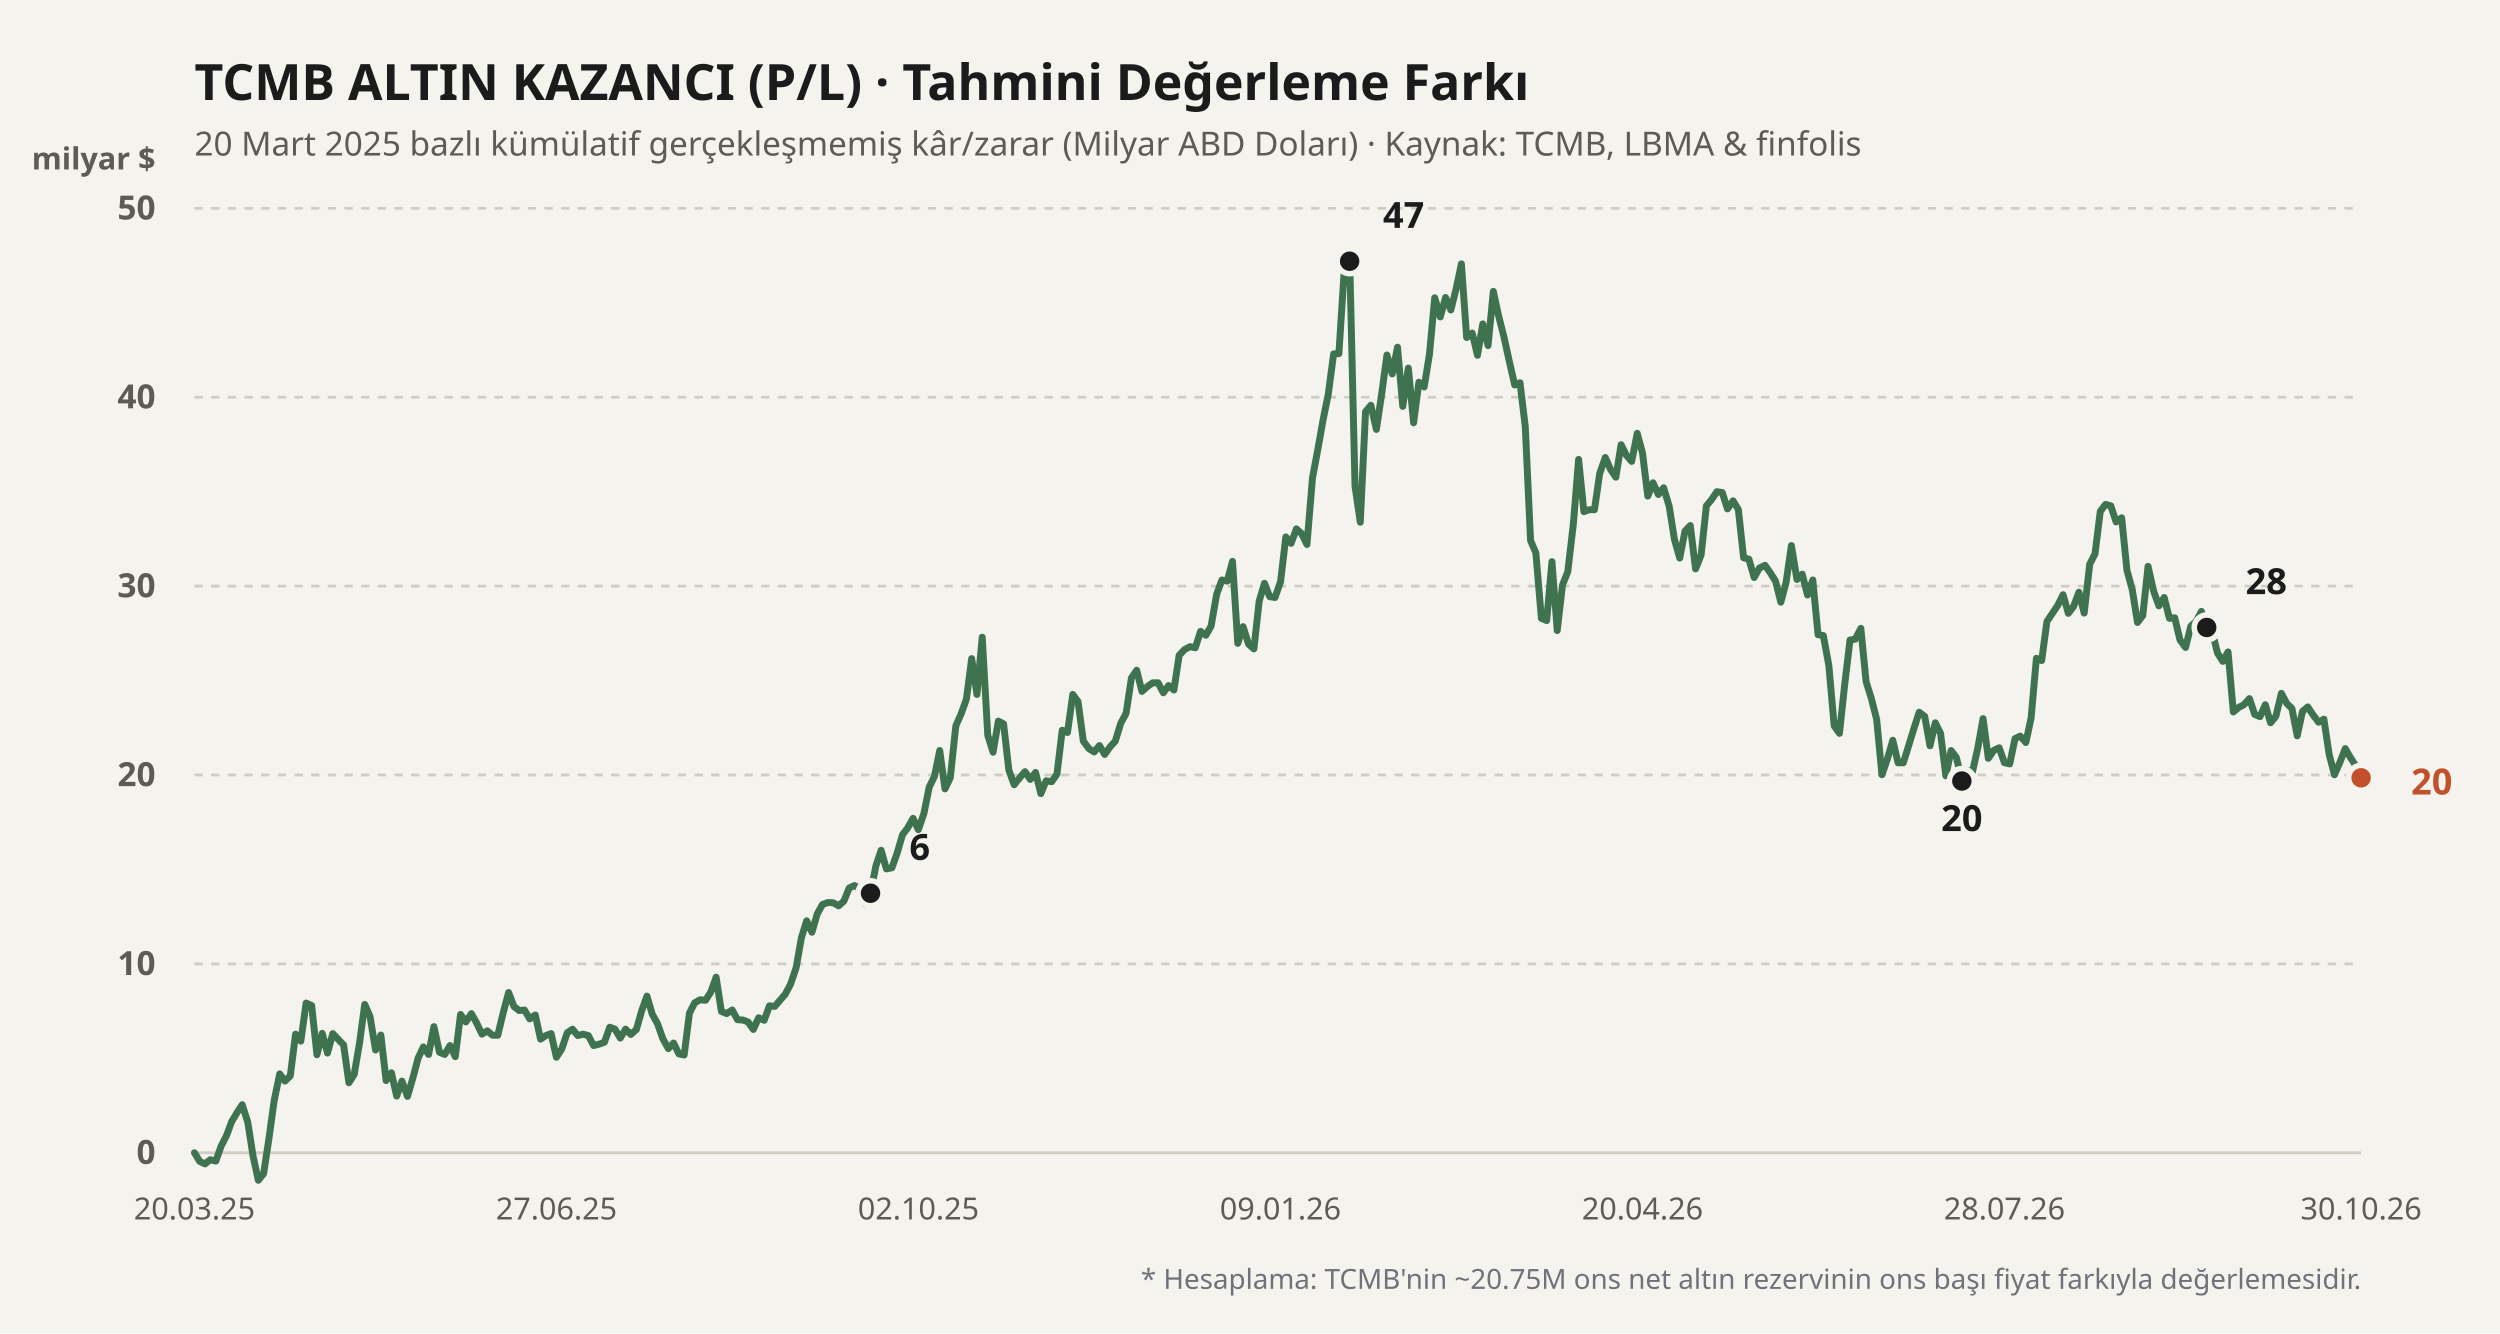
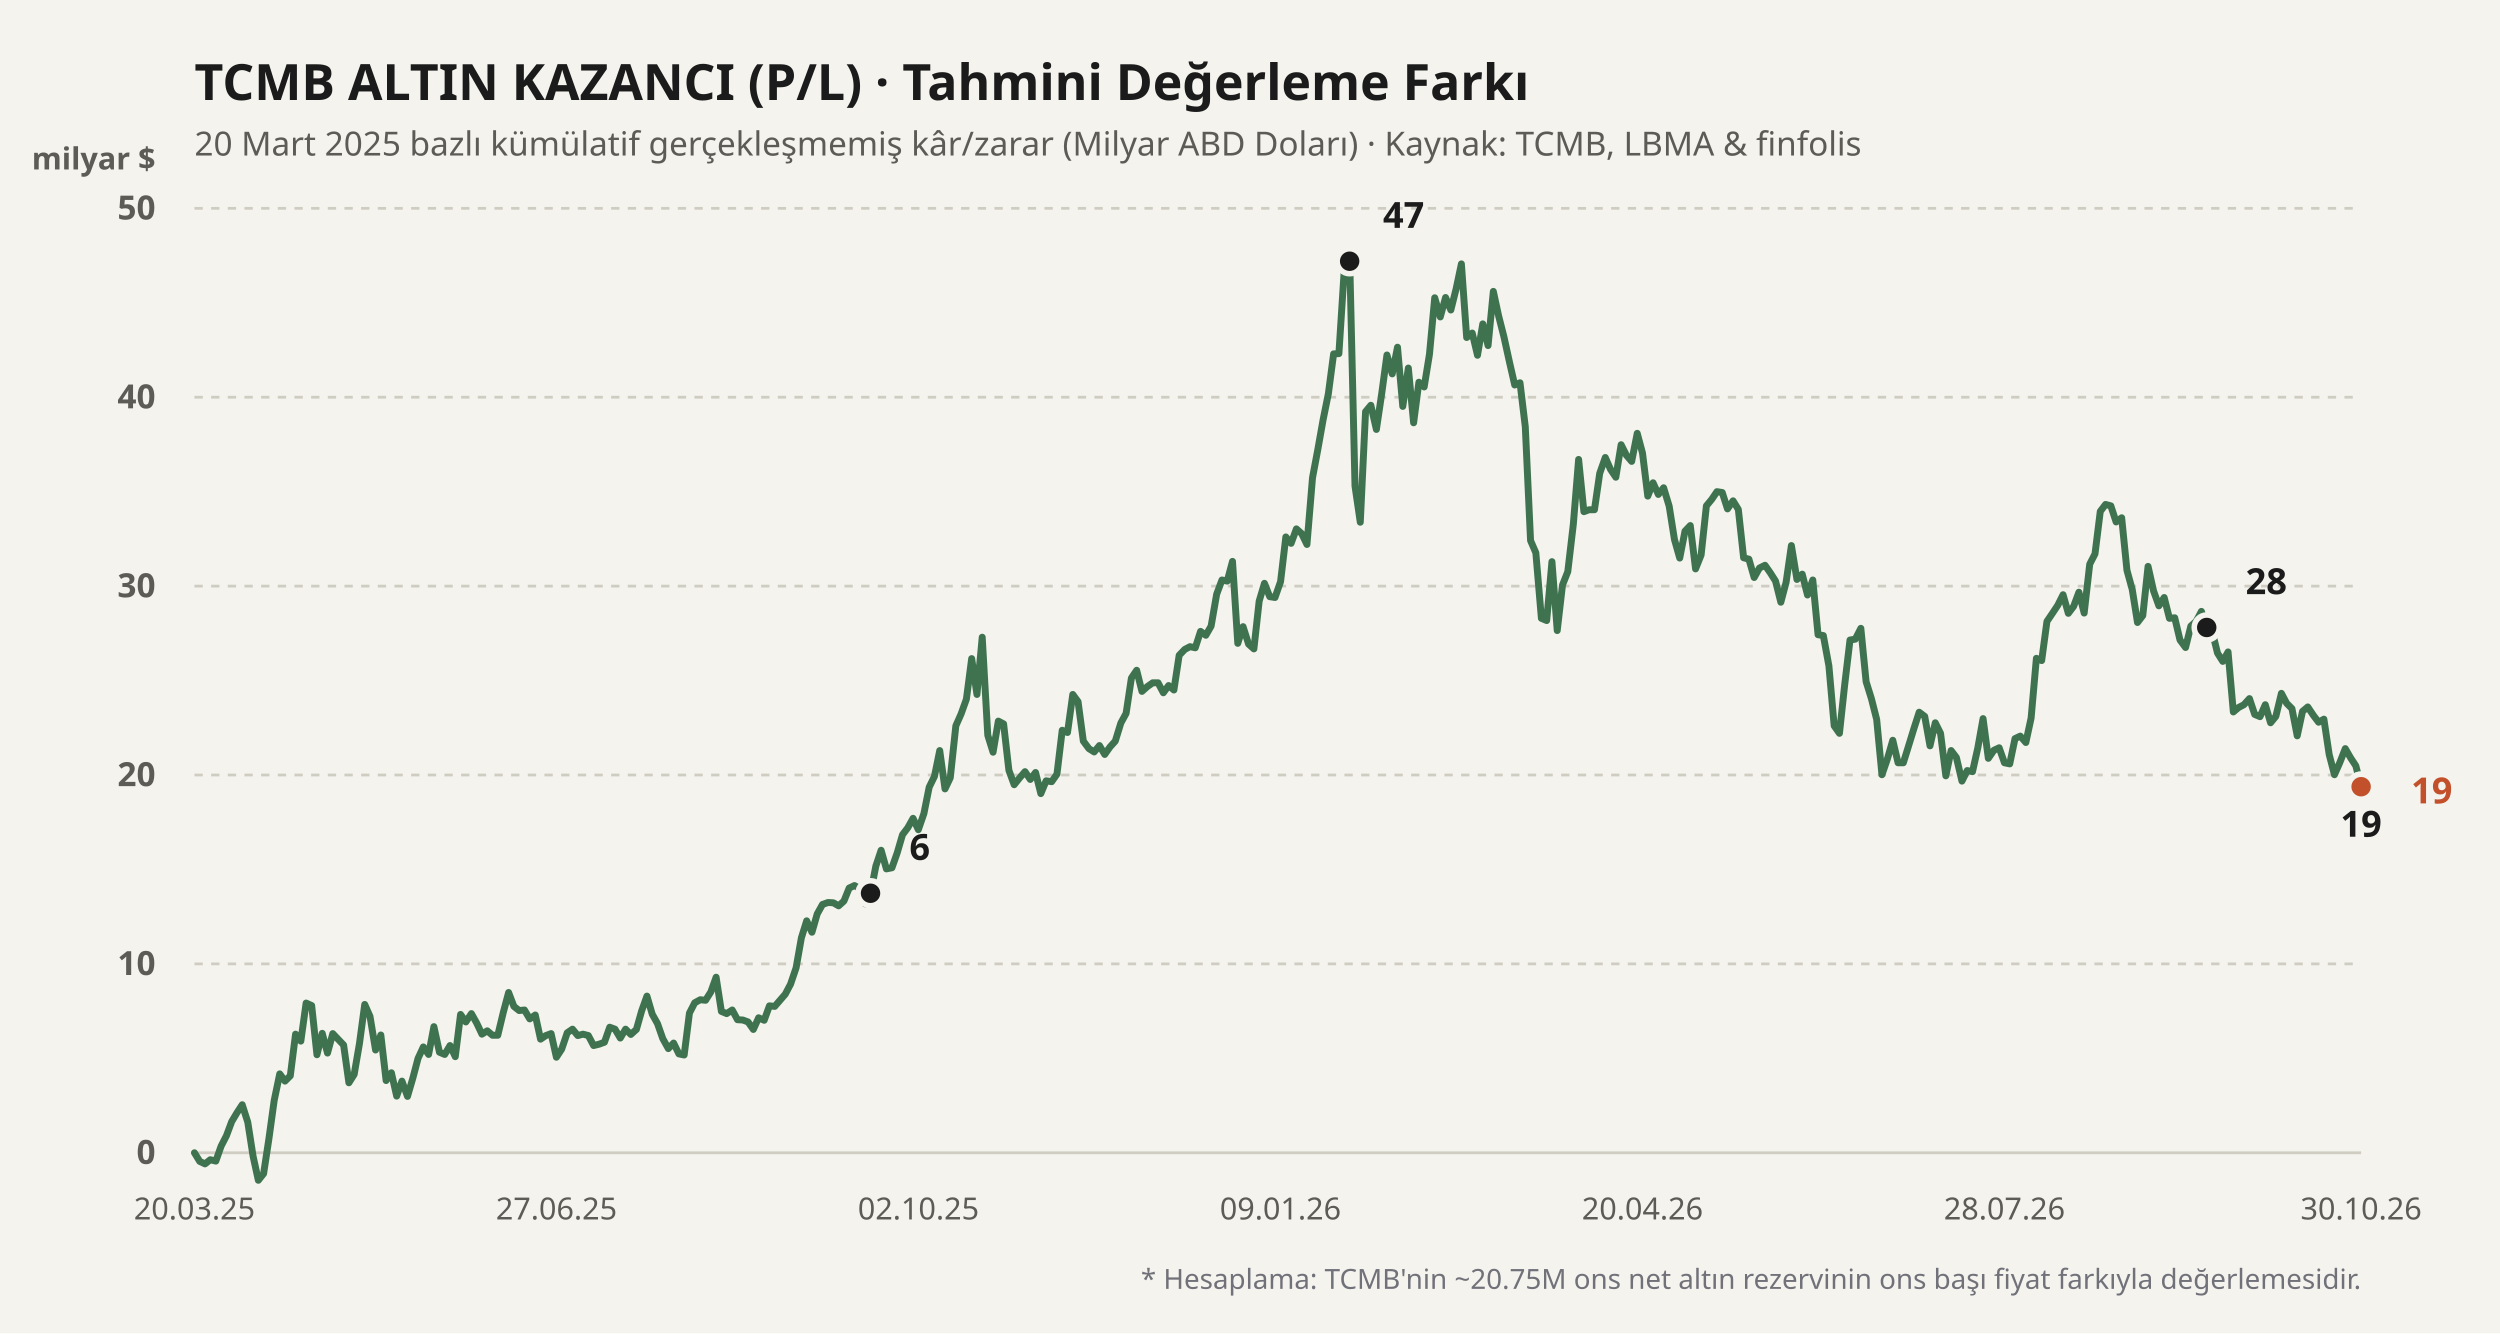
<svg xmlns="http://www.w3.org/2000/svg" viewBox="0 0 900 480" width="100%" height="100%">
  <rect width="900" height="480" fill="#f4f3ee" />
  <text x="70" y="36" fill="#1b1b1b" font-size="18" font-weight="700" font-family="'Bricolage Grotesque', system-ui, sans-serif">
    TCMB ALTIN KAZANCI (P/L) · Tahmini Değerleme Farkı
  </text>
  <text x="70" y="56" fill="#5d5b55" font-size="12" font-family="'Bricolage Grotesque', system-ui, sans-serif">
    20 Mart 2025 bazlı kümülatif gerçekleşmemiş kâr/zarar (Milyar ABD Doları) · Kaynak: TCMB, LBMA &amp; finfolis
  </text>
  <text x="56" y="61" fill="#5d5b55" font-size="11" font-weight="600" font-family="'Bricolage Grotesque', system-ui, sans-serif" text-anchor="end">milyar $</text>
  <line x1="70" y1="415" x2="850" y2="415" stroke="#cfccc2" stroke-width="1" stroke-dasharray="none" />
  <text x="56" y="419" fill="#5d5b55" font-size="12" font-family="'Bricolage Grotesque', system-ui, sans-serif" text-anchor="end" font-weight="600">0</text>
  <line x1="70" y1="347" x2="850" y2="347" stroke="#cfccc2" stroke-width="1" stroke-dasharray="3,3" />
  <text x="56" y="351" fill="#5d5b55" font-size="12" font-family="'Bricolage Grotesque', system-ui, sans-serif" text-anchor="end" font-weight="600">10</text>
  <line x1="70" y1="279" x2="850" y2="279" stroke="#cfccc2" stroke-width="1" stroke-dasharray="3,3" />
  <text x="56" y="283" fill="#5d5b55" font-size="12" font-family="'Bricolage Grotesque', system-ui, sans-serif" text-anchor="end" font-weight="600">20</text>
  <line x1="70" y1="211" x2="850" y2="211" stroke="#cfccc2" stroke-width="1" stroke-dasharray="3,3" />
  <text x="56" y="215" fill="#5d5b55" font-size="12" font-family="'Bricolage Grotesque', system-ui, sans-serif" text-anchor="end" font-weight="600">30</text>
  <line x1="70" y1="143" x2="850" y2="143" stroke="#cfccc2" stroke-width="1" stroke-dasharray="3,3" />
  <text x="56" y="147" fill="#5d5b55" font-size="12" font-family="'Bricolage Grotesque', system-ui, sans-serif" text-anchor="end" font-weight="600">40</text>
  <line x1="70" y1="75" x2="850" y2="75" stroke="#cfccc2" stroke-width="1" stroke-dasharray="3,3" />
  <text x="56" y="79" fill="#5d5b55" font-size="12" font-family="'Bricolage Grotesque', system-ui, sans-serif" text-anchor="end" font-weight="600">50</text>
  <defs>
    <linearGradient id="altin-grad" x1="0" y1="0" x2="0" y2="1">
      <stop offset="0%" stop-color="#3f7350" stop-opacity="0.25" />
      <stop offset="100%" stop-color="#3f7350" stop-opacity="0.02" />
    </linearGradient>
  </defs>
-   <polyline fill="none" stroke="#3f7350" stroke-width="2.5" stroke-linecap="round" stroke-linejoin="round" points="70.0,415.0 71.9,418.1 73.8,419.0 75.7,417.5 77.7,418.0 79.6,412.6 81.5,408.9 83.4,403.8 85.3,400.6 87.2,397.7 89.2,404.0 91.1,416.2 93.0,424.9 94.9,422.5 96.8,410.0 98.7,396.2 100.7,386.6 102.6,389.2 104.5,387.3 106.4,372.3 108.3,374.8 110.2,361.1 112.2,362.0 114.1,379.7 116.0,372.0 117.9,379.1 119.8,372.1 121.7,374.1 123.7,376.2 125.6,389.8 127.5,386.8 129.4,375.7 131.3,361.6 133.2,365.9 135.2,378.0 137.1,372.6 139.0,389.0 140.9,386.2 142.8,394.6 144.7,389.2 146.7,394.7 148.6,388.2 150.5,381.0 152.4,376.9 154.3,379.6 156.2,369.6 158.2,378.8 160.1,379.6 162.0,376.4 163.9,380.4 165.8,365.2 167.7,367.9 169.7,364.9 171.6,368.3 173.5,372.3 175.4,371.1 177.3,372.7 179.2,372.7 181.2,364.4 183.1,357.3 185.0,362.3 186.9,363.8 188.8,363.6 190.7,366.8 192.7,365.4 194.6,374.1 196.5,372.8 198.4,372.1 200.3,380.6 202.2,377.7 204.2,371.8 206.1,370.5 208.0,372.8 209.9,372.3 211.8,372.8 213.7,376.4 215.7,375.9 217.6,375.2 219.5,369.8 221.4,370.5 223.3,373.7 225.2,370.5 227.1,372.4 229.1,370.6 231.0,363.9 232.9,358.6 234.8,365.1 236.7,368.5 238.6,373.9 240.6,377.5 242.5,375.5 244.4,379.4 246.3,379.8 248.2,364.7 250.1,361.0 252.1,359.9 254.0,360.1 255.9,357.1 257.8,351.8 259.7,364.1 261.6,364.9 263.6,363.6 265.5,367.1 267.4,367.2 269.3,367.9 271.2,370.6 273.1,366.4 275.1,367.3 277.0,362.1 278.9,362.3 280.8,360.1 282.7,357.9 284.6,354.3 286.6,348.4 288.5,337.6 290.4,331.5 292.3,335.6 294.2,329.0 296.1,325.6 298.1,324.9 300.0,325.0 301.9,326.1 303.8,324.4 305.7,319.7 307.6,318.8 309.6,319.9 311.5,325.4 313.4,321.6 315.3,311.8 317.2,306.1 319.1,312.8 321.1,312.4 323.0,307.0 324.9,300.5 326.8,298.0 328.7,294.6 330.6,298.7 332.6,292.9 334.5,283.4 336.4,279.5 338.3,270.2 340.2,284.0 342.1,280.0 344.1,261.3 346.0,257.0 347.9,251.7 349.8,237.1 351.7,250.0 353.6,229.4 355.6,264.7 357.5,270.8 359.4,259.6 361.3,260.6 363.2,277.3 365.1,282.5 367.1,280.0 369.0,277.8 370.9,280.6 372.8,278.1 374.7,285.7 376.6,281.1 378.6,281.4 380.5,278.7 382.4,262.9 384.3,263.7 386.2,250.0 388.1,252.6 390.0,266.8 392.0,269.5 393.9,270.7 395.8,268.4 397.7,271.6 399.6,268.9 401.5,266.8 403.5,260.3 405.4,256.8 407.3,244.1 409.2,241.3 411.1,248.9 413.0,247.2 415.0,245.8 416.9,245.8 418.8,249.4 420.7,246.8 422.6,248.4 424.5,235.9 426.5,233.8 428.4,232.8 430.3,233.2 432.2,227.3 434.1,228.7 436.0,225.4 438.0,213.9 439.9,208.8 441.8,209.2 443.7,202.1 445.6,231.6 447.5,225.6 449.5,231.9 451.4,233.6 453.3,216.4 455.2,210.0 457.1,214.8 459.0,215.1 461.0,209.4 462.9,193.3 464.8,195.6 466.7,190.4 468.6,192.1 470.5,196.0 472.5,172.0 474.4,161.9 476.3,151.2 478.2,141.8 480.1,127.4 482.0,127.3 484.0,96.1 485.9,94.0 487.8,175.0 489.7,188.0 491.6,148.2 493.5,145.9 495.5,154.6 497.4,141.8 499.3,127.8 501.2,134.6 503.1,125.0 505.0,146.3 507.0,132.5 508.9,152.2 510.8,137.6 512.7,139.3 514.6,127.6 516.5,107.2 518.5,114.1 520.4,107.1 522.3,111.6 524.2,104.0 526.1,95.0 528.0,121.5 530.0,119.9 531.9,127.9 533.8,116.6 535.7,124.4 537.6,104.9 539.5,113.7 541.4,121.2 543.4,130.3 545.3,138.6 547.2,137.8 549.1,153.6 551.0,194.6 552.9,199.0 554.9,222.6 556.8,223.4 558.7,202.2 560.6,227.0 562.5,210.6 564.4,205.8 566.4,188.7 568.3,165.4 570.2,184.2 572.1,183.5 574.0,183.5 575.9,170.4 577.9,164.7 579.8,169.0 581.7,171.8 583.6,160.1 585.5,163.9 587.4,166.1 589.4,156.0 591.3,163.1 593.2,178.6 595.1,173.8 597.0,178.0 598.9,175.6 600.9,182.2 602.8,194.2 604.7,200.9 606.6,191.2 608.5,189.2 610.4,204.8 612.4,199.8 614.3,182.1 616.2,179.8 618.1,177.0 620.0,177.3 621.9,183.2 623.9,180.3 625.8,183.4 627.7,200.8 629.6,201.3 631.5,207.9 633.4,204.5 635.4,203.5 637.3,206.2 639.2,209.2 641.1,216.8 643.0,209.6 644.9,196.4 646.9,208.6 648.8,206.7 650.7,214.2 652.6,208.8 654.5,228.5 656.4,228.8 658.4,239.7 660.3,261.3 662.2,264.0 664.1,246.4 666.0,230.4 667.9,230.1 669.9,226.2 671.8,245.4 673.7,251.5 675.6,259.0 677.5,278.9 679.4,273.4 681.4,266.5 683.3,274.6 685.2,274.6 687.1,268.5 689.0,262.3 690.9,256.4 692.9,257.9 694.8,268.5 696.7,260.2 698.6,264.0 700.5,279.3 702.4,270.2 704.3,272.7 706.3,281.2 708.2,277.4 710.1,277.8 712.0,269.3 713.9,258.7 715.8,273.0 717.8,270.1 719.7,269.2 721.6,274.6 723.5,275.0 725.4,265.9 727.3,265.0 729.3,267.3 731.2,258.5 733.1,237.0 735.0,237.8 736.9,223.7 738.8,220.9 740.8,217.9 742.7,214.1 744.6,220.8 746.5,218.3 748.4,213.2 750.3,220.7 752.3,203.1 754.2,199.4 756.1,184.1 758.0,181.6 759.9,182.1 761.8,187.9 763.8,186.4 765.7,205.3 767.6,212.2 769.5,224.1 771.4,221.6 773.3,203.9 775.3,212.8 777.2,218.1 779.1,215.1 781.0,222.6 782.9,222.4 784.8,230.4 786.8,233.1 788.7,225.4 790.6,223.7 792.5,220.1 794.4,225.9 796.3,227.0 798.3,235.1 800.2,238.1 802.1,234.7 804.0,256.3 805.9,254.7 807.8,253.7 809.8,251.5 811.7,257.2 813.6,258.0 815.5,253.7 817.4,260.2 819.3,257.9 821.3,249.6 823.2,253.2 825.1,255.1 827.0,264.9 828.9,256.1 830.8,254.5 832.8,257.5 834.7,260.0 836.6,258.9 838.5,271.6 840.4,278.9 842.3,274.6 844.3,269.5 846.2,272.8 848.1,275.7 850.0,280.0" />
+   <polyline fill="none" stroke="#3f7350" stroke-width="2.5" stroke-linecap="round" stroke-linejoin="round" points="70.0,415.0 71.9,418.1 73.8,419.0 75.7,417.5 77.7,418.0 79.6,412.6 81.5,408.9 83.4,403.8 85.3,400.6 87.2,397.7 89.2,404.0 91.1,416.2 93.0,424.9 94.9,422.5 96.8,410.0 98.7,396.2 100.7,386.6 102.6,389.2 104.5,387.3 106.4,372.3 108.3,374.8 110.2,361.1 112.2,362.0 114.1,379.7 116.0,372.0 117.9,379.1 119.8,372.1 121.7,374.1 123.7,376.2 125.6,389.8 127.5,386.8 129.4,375.7 131.3,361.6 133.2,365.9 135.2,378.0 137.1,372.6 139.0,389.0 140.9,386.2 142.8,394.6 144.7,389.2 146.7,394.7 148.6,388.2 150.5,381.0 152.4,376.9 154.3,379.6 156.2,369.6 158.2,378.8 160.1,379.6 162.0,376.4 163.9,380.4 165.8,365.2 167.7,367.9 169.7,364.9 171.6,368.3 173.5,372.3 175.4,371.1 177.3,372.7 179.2,372.7 181.2,364.4 183.1,357.3 185.0,362.3 186.9,363.8 188.8,363.6 190.7,366.8 192.7,365.4 194.6,374.1 196.5,372.8 198.4,372.1 200.3,380.6 202.2,377.7 204.2,371.8 206.1,370.5 208.0,372.8 209.9,372.3 211.8,372.8 213.7,376.4 215.7,375.9 217.6,375.2 219.5,369.8 221.4,370.5 223.3,373.7 225.2,370.5 227.1,372.4 229.1,370.6 231.0,363.9 232.9,358.6 234.8,365.1 236.7,368.5 238.6,373.9 240.6,377.5 242.5,375.5 244.4,379.4 246.3,379.8 248.2,364.7 250.1,361.0 252.1,359.9 254.0,360.1 255.9,357.1 257.8,351.8 259.7,364.1 261.6,364.9 263.6,363.6 265.5,367.1 267.4,367.2 269.3,367.9 271.2,370.6 273.1,366.4 275.1,367.3 277.0,362.1 278.9,362.3 280.8,360.1 282.7,357.9 284.6,354.3 286.6,348.4 288.5,337.6 290.4,331.5 292.3,335.6 294.2,329.0 296.1,325.6 298.1,324.9 300.0,325.0 301.9,326.1 303.8,324.4 305.7,319.7 307.6,318.8 309.6,319.9 311.5,325.4 313.4,321.6 315.3,311.8 317.2,306.1 319.1,312.8 321.1,312.4 323.0,307.0 324.9,300.5 326.8,298.0 328.7,294.6 330.6,298.7 332.6,292.9 334.5,283.4 336.4,279.5 338.3,270.2 340.2,284.0 342.1,280.0 344.1,261.3 346.0,257.0 347.9,251.7 349.8,237.1 351.7,250.0 353.6,229.4 355.6,264.7 357.5,270.8 359.4,259.6 361.3,260.6 363.2,277.3 365.1,282.5 367.1,280.0 369.0,277.8 370.9,280.6 372.8,278.1 374.7,285.7 376.6,281.1 378.6,281.4 380.5,278.7 382.4,262.9 384.3,263.7 386.2,250.0 388.1,252.6 390.0,266.8 392.0,269.5 393.9,270.7 395.8,268.4 397.7,271.6 399.6,268.9 401.5,266.8 403.5,260.3 405.4,256.8 407.3,244.1 409.2,241.3 411.1,248.9 413.0,247.2 415.0,245.8 416.9,245.8 418.8,249.4 420.7,246.8 422.6,248.4 424.5,235.9 426.5,233.8 428.4,232.8 430.3,233.2 432.2,227.3 434.1,228.7 436.0,225.4 438.0,213.9 439.9,208.8 441.8,209.2 443.7,202.1 445.6,231.6 447.5,225.6 449.5,231.9 451.4,233.6 453.3,216.4 455.2,210.0 457.1,214.8 459.0,215.1 461.0,209.4 462.9,193.3 464.8,195.6 466.7,190.4 468.6,192.1 470.5,196.0 472.5,172.0 474.4,161.9 476.3,151.2 478.2,141.8 480.1,127.4 482.0,127.3 484.0,96.1 485.9,94.0 487.8,175.0 489.7,188.0 491.6,148.2 493.5,145.9 495.5,154.6 497.4,141.8 499.3,127.8 501.2,134.6 503.1,125.0 505.0,146.3 507.0,132.5 508.9,152.2 510.8,137.6 512.7,139.3 514.6,127.6 516.5,107.2 518.5,114.1 520.4,107.1 522.3,111.6 524.2,104.0 526.1,95.0 528.0,121.5 530.0,119.9 531.9,127.9 533.8,116.6 535.7,124.4 537.6,104.9 539.5,113.7 541.4,121.2 543.4,130.3 545.3,138.6 547.2,137.8 549.1,153.6 551.0,194.6 552.9,199.0 554.9,222.6 556.8,223.4 558.7,202.2 560.6,227.0 562.5,210.6 564.4,205.8 566.4,188.7 568.3,165.4 570.2,184.2 572.1,183.5 574.0,183.5 575.9,170.4 577.9,164.7 579.8,169.0 581.7,171.8 583.6,160.1 585.5,163.9 587.4,166.1 589.4,156.0 591.3,163.1 593.2,178.6 595.1,173.8 597.0,178.0 598.9,175.6 600.9,182.2 602.8,194.2 604.7,200.9 606.6,191.2 608.5,189.2 610.4,204.8 612.4,199.8 614.3,182.1 616.2,179.8 618.1,177.0 620.0,177.3 621.9,183.2 623.9,180.3 625.8,183.4 627.7,200.8 629.6,201.3 631.5,207.9 633.4,204.5 635.4,203.5 637.3,206.2 639.2,209.2 641.1,216.8 643.0,209.6 644.9,196.4 646.9,208.6 648.8,206.7 650.7,214.2 652.6,208.8 654.5,228.5 656.4,228.8 658.4,239.7 660.3,261.3 662.2,264.0 664.1,246.4 666.0,230.4 667.9,230.1 669.9,226.2 671.8,245.4 673.7,251.5 675.6,259.0 677.5,278.9 679.4,273.4 681.4,266.5 683.3,274.6 685.2,274.6 687.1,268.5 689.0,262.3 690.9,256.4 692.9,257.9 694.8,268.5 696.7,260.2 698.6,264.0 700.5,279.3 702.4,270.2 704.3,272.7 706.3,281.2 708.2,277.4 710.1,277.8 712.0,269.3 713.9,258.7 715.8,273.0 717.8,270.1 719.7,269.2 721.6,274.6 723.5,275.0 725.4,265.9 727.3,265.0 729.3,267.3 731.2,258.5 733.1,237.0 735.0,237.8 736.9,223.7 738.8,220.9 740.8,217.9 742.7,214.1 744.6,220.8 746.5,218.3 748.4,213.2 750.3,220.7 752.3,203.1 754.2,199.4 756.1,184.1 758.0,181.6 759.9,182.1 761.8,187.9 763.8,186.4 765.7,205.3 767.6,212.2 769.5,224.1 771.4,221.6 773.3,203.9 775.3,212.8 777.2,218.1 779.1,215.1 781.0,222.6 782.9,222.4 784.8,230.4 786.8,233.1 788.7,225.4 790.6,223.7 792.5,220.1 794.4,225.9 796.3,227.0 798.3,235.1 800.2,238.1 802.1,234.7 804.0,256.3 805.9,254.7 807.8,253.7 809.8,251.5 811.7,257.2 813.6,258.0 815.5,253.7 817.4,260.2 819.3,257.9 821.3,249.6 823.2,253.2 825.1,255.1 827.0,264.9 828.9,256.1 830.8,254.5 832.8,257.5 834.7,260.0 836.6,258.9 838.5,271.6 840.4,278.9 842.3,274.6 844.3,269.5 846.2,272.8 848.1,275.7 850.0,283.2" />
  <circle cx="313.391" cy="321.568" r="4.5" fill="#1b1b1b" stroke="#f4f3ee" stroke-width="2" />
  <text x="327.391" y="309.568" fill="#1b1b1b" font-weight="700" font-size="13" font-family="'Bricolage Grotesque', system-ui, sans-serif" text-anchor="start">6</text>
  <circle cx="485.872" cy="94.04" r="4.5" fill="#1b1b1b" stroke="#f4f3ee" stroke-width="2" />
  <text x="497.872" y="82.04" fill="#1b1b1b" font-weight="700" font-size="13" font-family="'Bricolage Grotesque', system-ui, sans-serif" text-anchor="start">47</text>
-   <circle cx="706.265" cy="281.176" r="4.5" fill="#1b1b1b" stroke="#f4f3ee" stroke-width="2" />
-   <text x="706.265" y="299.176" fill="#1b1b1b" font-weight="700" font-size="13" font-family="'Bricolage Grotesque', system-ui, sans-serif" text-anchor="middle">20</text>
+   <circle cx="850" cy="283.216" r="4.5" fill="#1b1b1b" stroke="#f4f3ee" stroke-width="2" />
+   <text x="850" y="301.216" fill="#1b1b1b" font-weight="700" font-size="13" font-family="'Bricolage Grotesque', system-ui, sans-serif" text-anchor="middle">19</text>
  <circle cx="794.423" cy="225.892" r="4.5" fill="#1b1b1b" stroke="#f4f3ee" stroke-width="2" />
  <text x="808.423" y="213.892" fill="#1b1b1b" font-weight="700" font-size="13" font-family="'Bricolage Grotesque', system-ui, sans-serif" text-anchor="start">28</text>
-   <circle cx="850" cy="280.02" r="4.5" fill="#c2502b" stroke="#f4f3ee" stroke-width="2" />
-   <text x="868" y="286.02" fill="#c2502b" font-weight="700" font-size="13" font-family="'Bricolage Grotesque', system-ui, sans-serif" text-anchor="start">20</text>
+   <circle cx="850" cy="283.216" r="4.5" fill="#c2502b" stroke="#f4f3ee" stroke-width="2" />
+   <text x="868" y="289.216" fill="#c2502b" font-weight="700" font-size="13" font-family="'Bricolage Grotesque', system-ui, sans-serif" text-anchor="start">19</text>
  <text x="70" y="439" fill="#5d5b55" font-size="11" font-family="'Bricolage Grotesque', system-ui, sans-serif" text-anchor="middle">20.03.25</text>
  <text x="200.319" y="439" fill="#5d5b55" font-size="11" font-family="'Bricolage Grotesque', system-ui, sans-serif" text-anchor="middle">27.06.25</text>
  <text x="330.639" y="439" fill="#5d5b55" font-size="11" font-family="'Bricolage Grotesque', system-ui, sans-serif" text-anchor="middle">02.10.25</text>
  <text x="460.958" y="439" fill="#5d5b55" font-size="11" font-family="'Bricolage Grotesque', system-ui, sans-serif" text-anchor="middle">09.01.26</text>
  <text x="591.278" y="439" fill="#5d5b55" font-size="11" font-family="'Bricolage Grotesque', system-ui, sans-serif" text-anchor="middle">20.04.26</text>
  <text x="721.597" y="439" fill="#5d5b55" font-size="11" font-family="'Bricolage Grotesque', system-ui, sans-serif" text-anchor="middle">28.07.26</text>
  <text x="850" y="439" fill="#5d5b55" font-size="11" font-family="'Bricolage Grotesque', system-ui, sans-serif" text-anchor="middle">30.10.26</text>
  <text x="850" y="464" fill="#71717a" font-size="10" font-family="'Bricolage Grotesque', system-ui, sans-serif" text-anchor="end">
    * Hesaplama: TCMB'nin ~20.75M ons net altın rezervinin ons başı fiyat farkıyla değerlemesidir.
  </text>
</svg>
